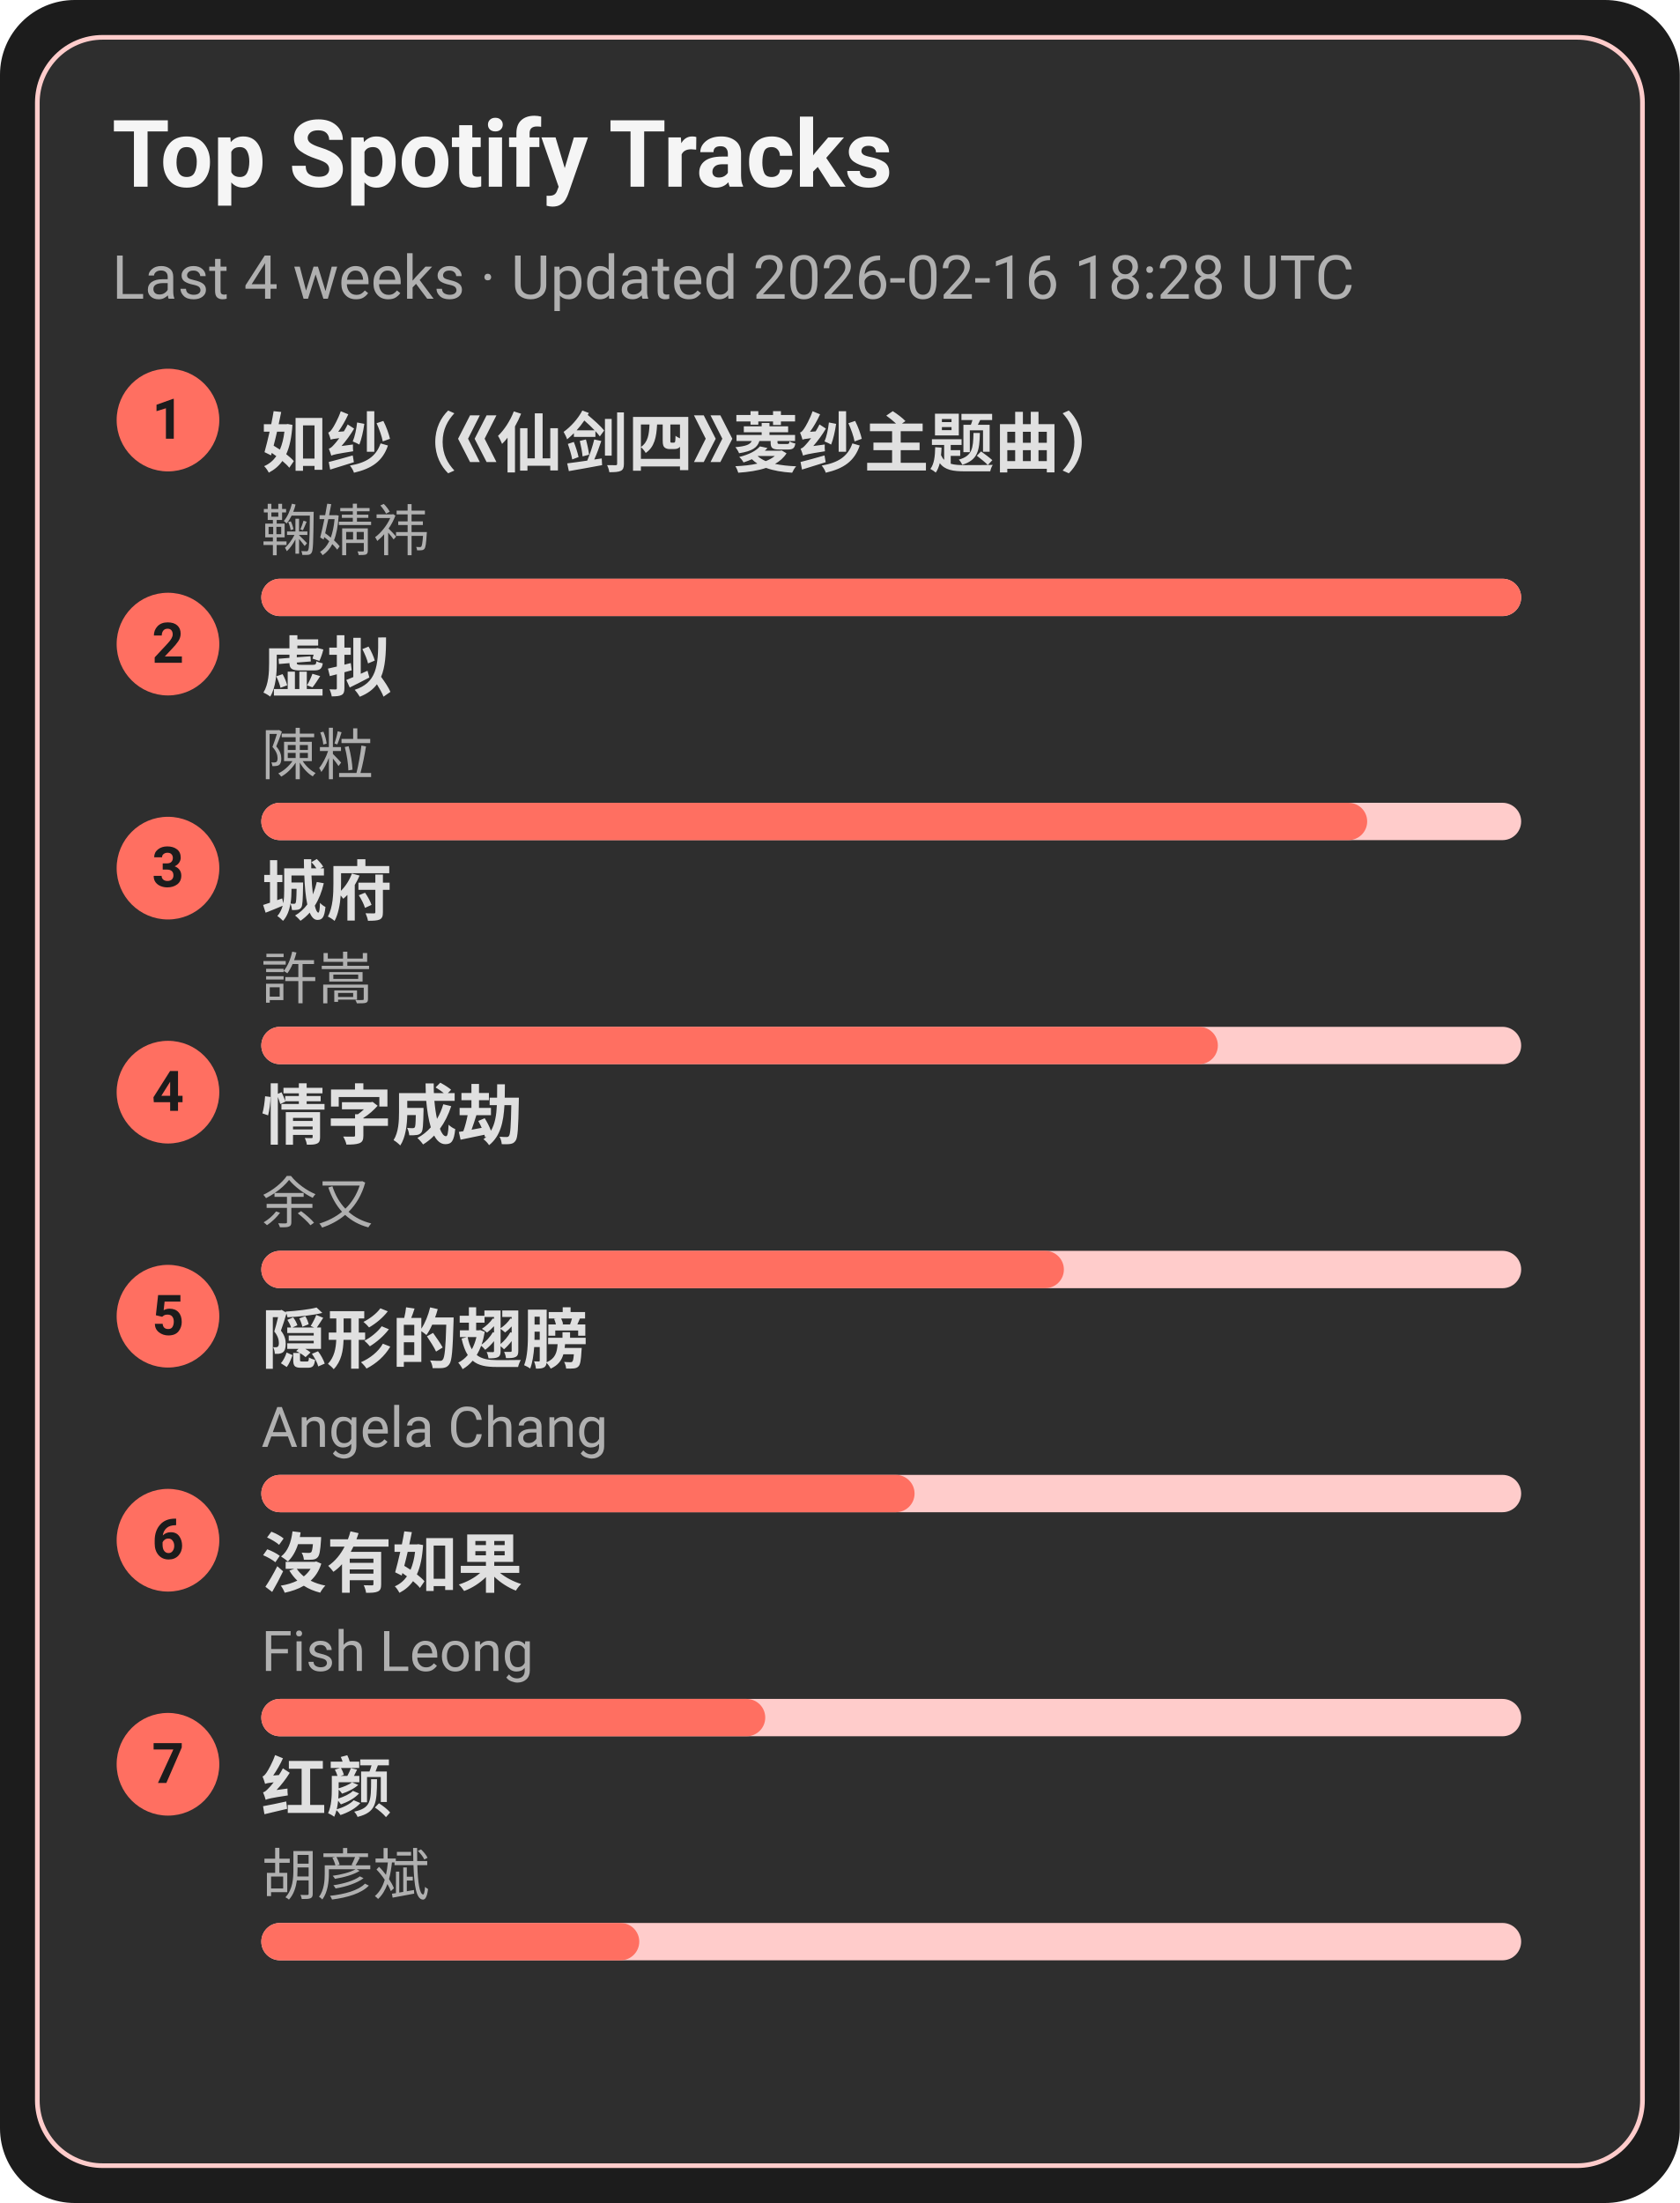
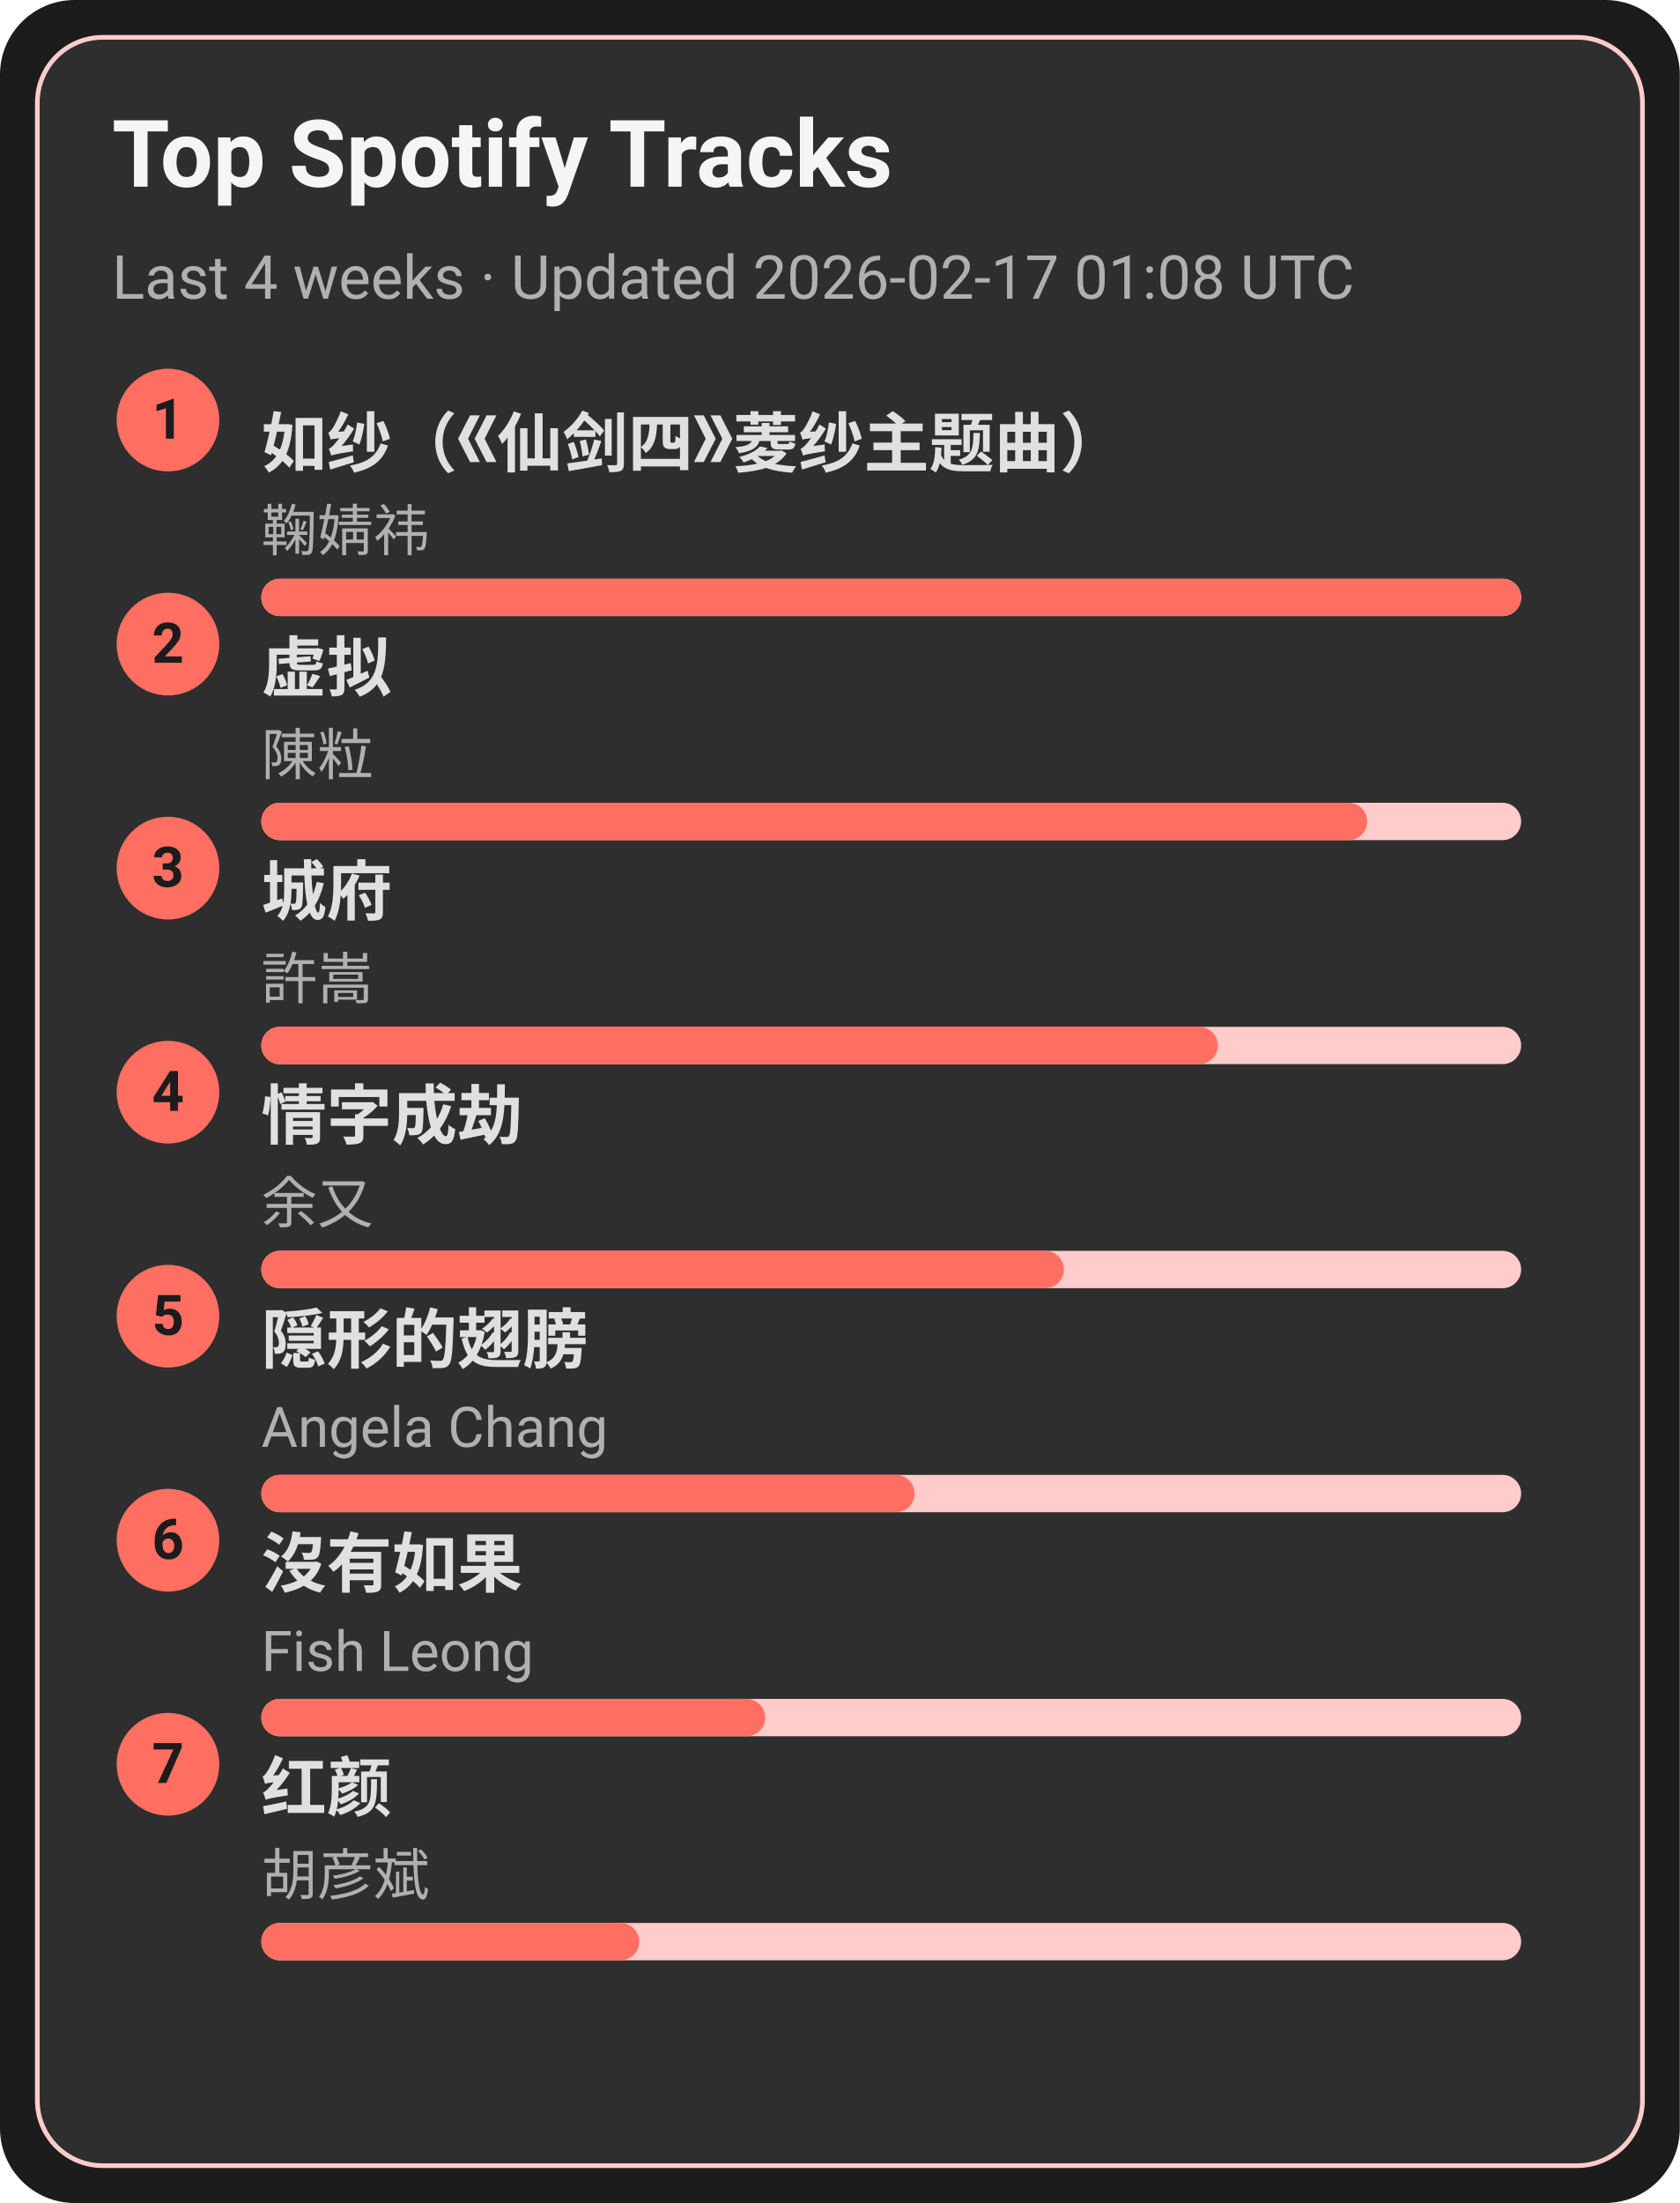
<svg xmlns="http://www.w3.org/2000/svg" width="360" height="472" viewBox="0 0 360 472">
  <style>text{font-family:-apple-system,BlinkMacSystemFont,Segoe UI,Roboto,Ubuntu,Helvetica Neue,Arial,Noto Sans,sans-serif}</style>
  <rect width="360" height="472" rx="16" fill="#1c1c1c" />
  <rect x="8" y="8" width="344" height="456" rx="14" fill="#2e2e2e" stroke="#ffcccb" />
  <text x="24" y="40" font-size="20" fill="#f5f5f5" font-weight="600">Top Spotify Tracks</text>
-   <text x="24" y="64" font-size="13" fill="#b0b0b0">Last 4 weeks · Updated 2026-02-16 18:28 UTC</text>
+   <text x="24" y="64" font-size="13" fill="#b0b0b0">Last 4 weeks · Updated 2026-02-17 01:08 UTC</text>
  <circle cx="36" cy="90" r="11" fill="#ff6f61" />
  <text x="36" y="94" text-anchor="middle" font-size="12" fill="#1c1c1c" font-weight="700">1</text>
  <a href="https://open.spotify.com/track/69FUNgvEVkNbHq43lgvdme" target="_blank" rel="noopener noreferrer">
    <text x="56" y="100" font-size="14" fill="#e0e0e0" font-weight="600">如纱（《仙剑四》菱纱主题曲）</text>
  </a>
  <text x="56" y="118" font-size="12" fill="#b0b0b0">鞠婧祎</text>
  <rect x="56" y="124" width="270" height="8" rx="4" fill="#ffcccb" />
  <rect x="56" y="124" width="270" height="8" rx="4" fill="#ff6f61" />
  <circle cx="36" cy="138" r="11" fill="#ff6f61" />
  <text x="36" y="142" text-anchor="middle" font-size="12" fill="#1c1c1c" font-weight="700">2</text>
  <a href="https://open.spotify.com/track/5l9sg05BhpfsdLfRvjGsAf" target="_blank" rel="noopener noreferrer">
    <text x="56" y="148" font-size="14" fill="#e0e0e0" font-weight="600">虚拟</text>
  </a>
  <text x="56" y="166" font-size="12" fill="#b0b0b0">陳粒</text>
  <rect x="56" y="172" width="270" height="8" rx="4" fill="#ffcccb" />
  <rect x="56" y="172" width="237" height="8" rx="4" fill="#ff6f61" />
  <circle cx="36" cy="186" r="11" fill="#ff6f61" />
  <text x="36" y="190" text-anchor="middle" font-size="12" fill="#1c1c1c" font-weight="700">3</text>
  <a href="https://open.spotify.com/track/4AmlSf7hye0QVpnHCcEoEw" target="_blank" rel="noopener noreferrer">
    <text x="56" y="196" font-size="14" fill="#e0e0e0" font-weight="600">城府</text>
  </a>
  <text x="56" y="214" font-size="12" fill="#b0b0b0">許嵩</text>
  <rect x="56" y="220" width="270" height="8" rx="4" fill="#ffcccb" />
  <rect x="56" y="220" width="205" height="8" rx="4" fill="#ff6f61" />
  <circle cx="36" cy="234" r="11" fill="#ff6f61" />
  <text x="36" y="238" text-anchor="middle" font-size="12" fill="#1c1c1c" font-weight="700">4</text>
  <a href="https://open.spotify.com/track/6PLof7Z5mvbp9im83J4m3m" target="_blank" rel="noopener noreferrer">
    <text x="56" y="244" font-size="14" fill="#e0e0e0" font-weight="600">情字成劫</text>
  </a>
  <text x="56" y="262" font-size="12" fill="#b0b0b0">余又</text>
  <rect x="56" y="268" width="270" height="8" rx="4" fill="#ffcccb" />
  <rect x="56" y="268" width="172" height="8" rx="4" fill="#ff6f61" />
  <circle cx="36" cy="282" r="11" fill="#ff6f61" />
  <text x="36" y="286" text-anchor="middle" font-size="12" fill="#1c1c1c" font-weight="700">5</text>
  <a href="https://open.spotify.com/track/6Tv5ukQ3xK8WHxJgWMM6vM" target="_blank" rel="noopener noreferrer">
    <text x="56" y="292" font-size="14" fill="#e0e0e0" font-weight="600">隠形的翅膀</text>
  </a>
  <text x="56" y="310" font-size="12" fill="#b0b0b0">Angela Chang</text>
  <rect x="56" y="316" width="270" height="8" rx="4" fill="#ffcccb" />
  <rect x="56" y="316" width="140" height="8" rx="4" fill="#ff6f61" />
  <circle cx="36" cy="330" r="11" fill="#ff6f61" />
  <text x="36" y="334" text-anchor="middle" font-size="12" fill="#1c1c1c" font-weight="700">6</text>
  <a href="https://open.spotify.com/track/1G9MmoUjo5nC5lB7paaG0l" target="_blank" rel="noopener noreferrer">
    <text x="56" y="340" font-size="14" fill="#e0e0e0" font-weight="600">沒有如果</text>
  </a>
  <text x="56" y="358" font-size="12" fill="#b0b0b0">Fish Leong</text>
  <rect x="56" y="364" width="270" height="8" rx="4" fill="#ffcccb" />
  <rect x="56" y="364" width="108" height="8" rx="4" fill="#ff6f61" />
  <circle cx="36" cy="378" r="11" fill="#ff6f61" />
  <text x="36" y="382" text-anchor="middle" font-size="12" fill="#1c1c1c" font-weight="700">7</text>
  <a href="https://open.spotify.com/track/6efDTcQD796Z2OLTeCam94" target="_blank" rel="noopener noreferrer">
    <text x="56" y="388" font-size="14" fill="#e0e0e0" font-weight="600">红颜</text>
  </a>
  <text x="56" y="406" font-size="12" fill="#b0b0b0">胡彦斌</text>
  <rect x="56" y="412" width="270" height="8" rx="4" fill="#ffcccb" />
  <rect x="56" y="412" width="81" height="8" rx="4" fill="#ff6f61" />
</svg>
